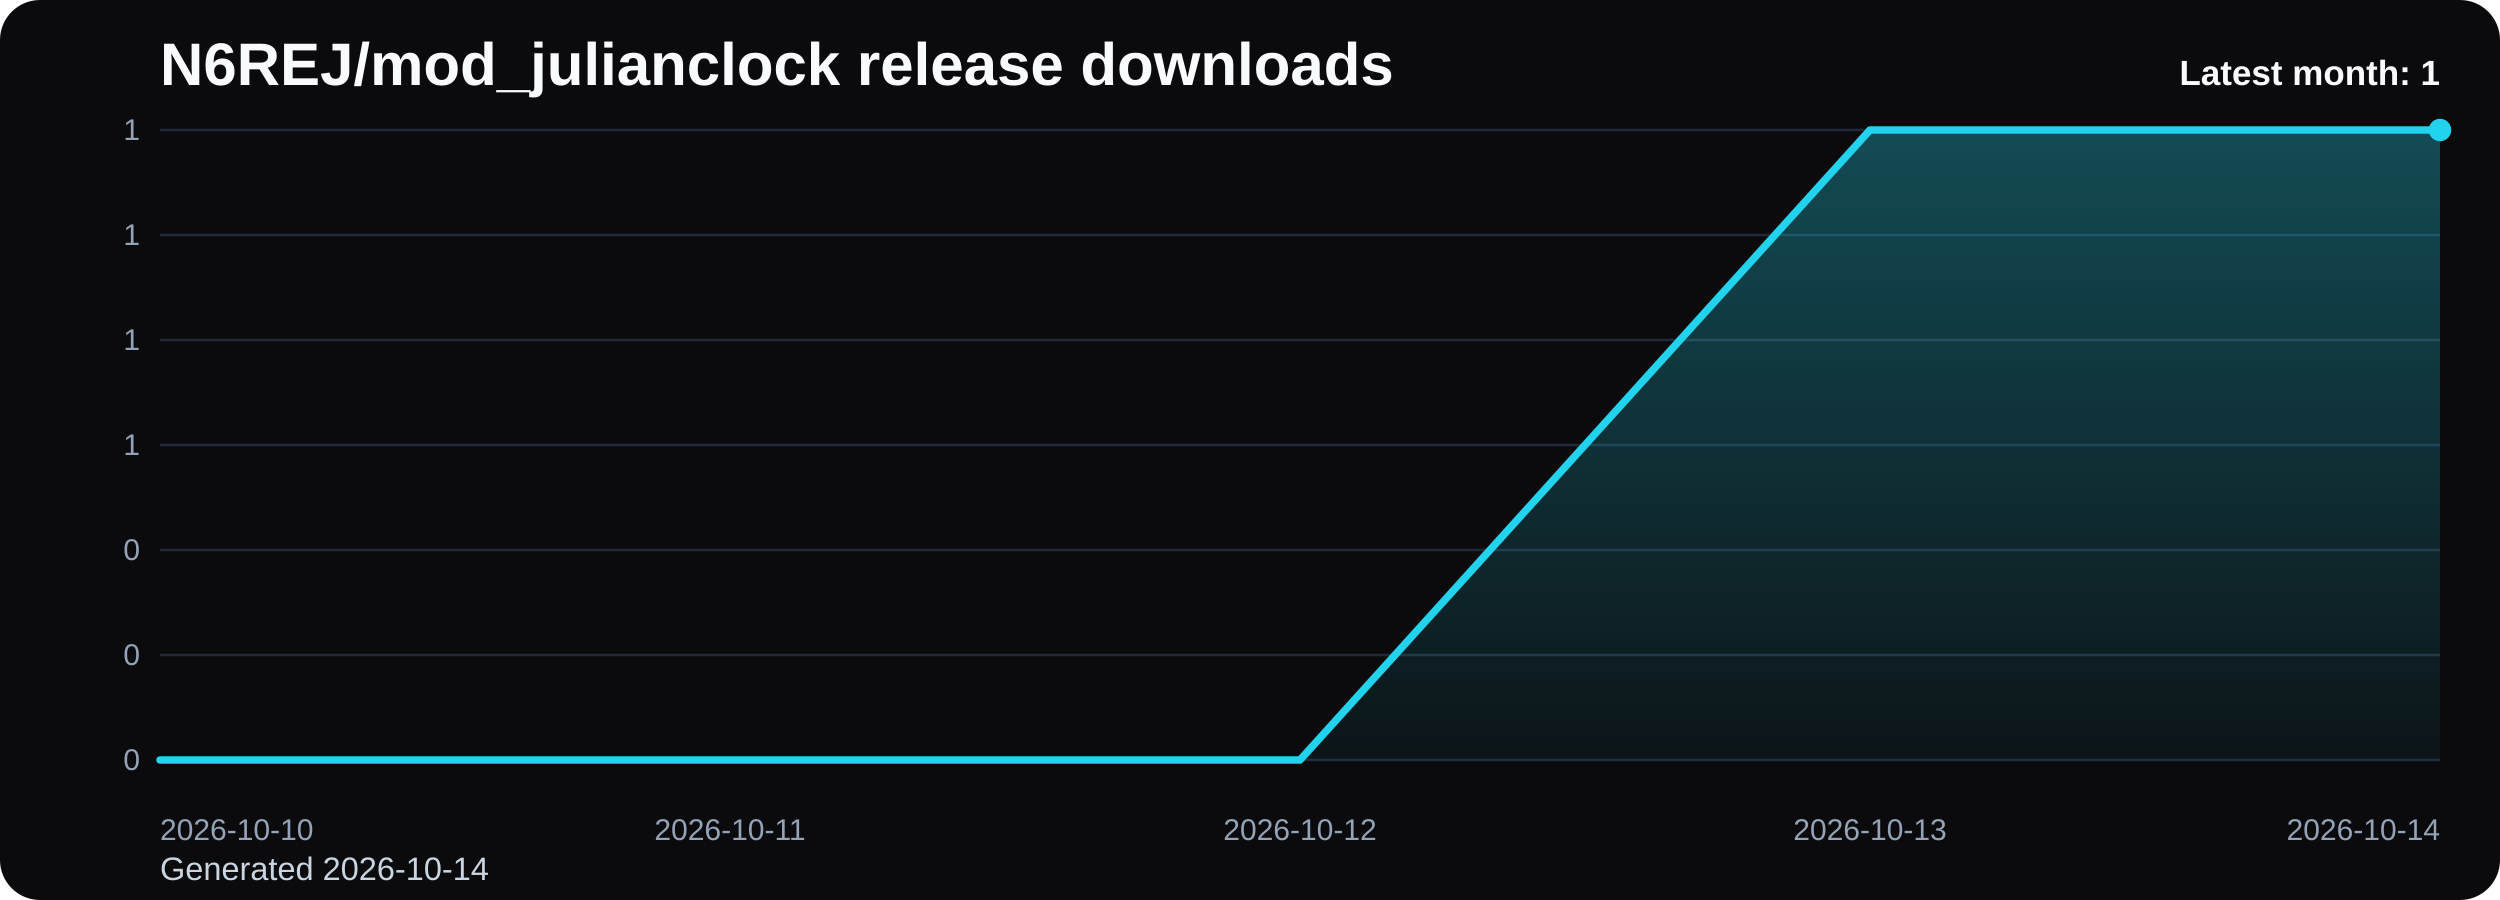
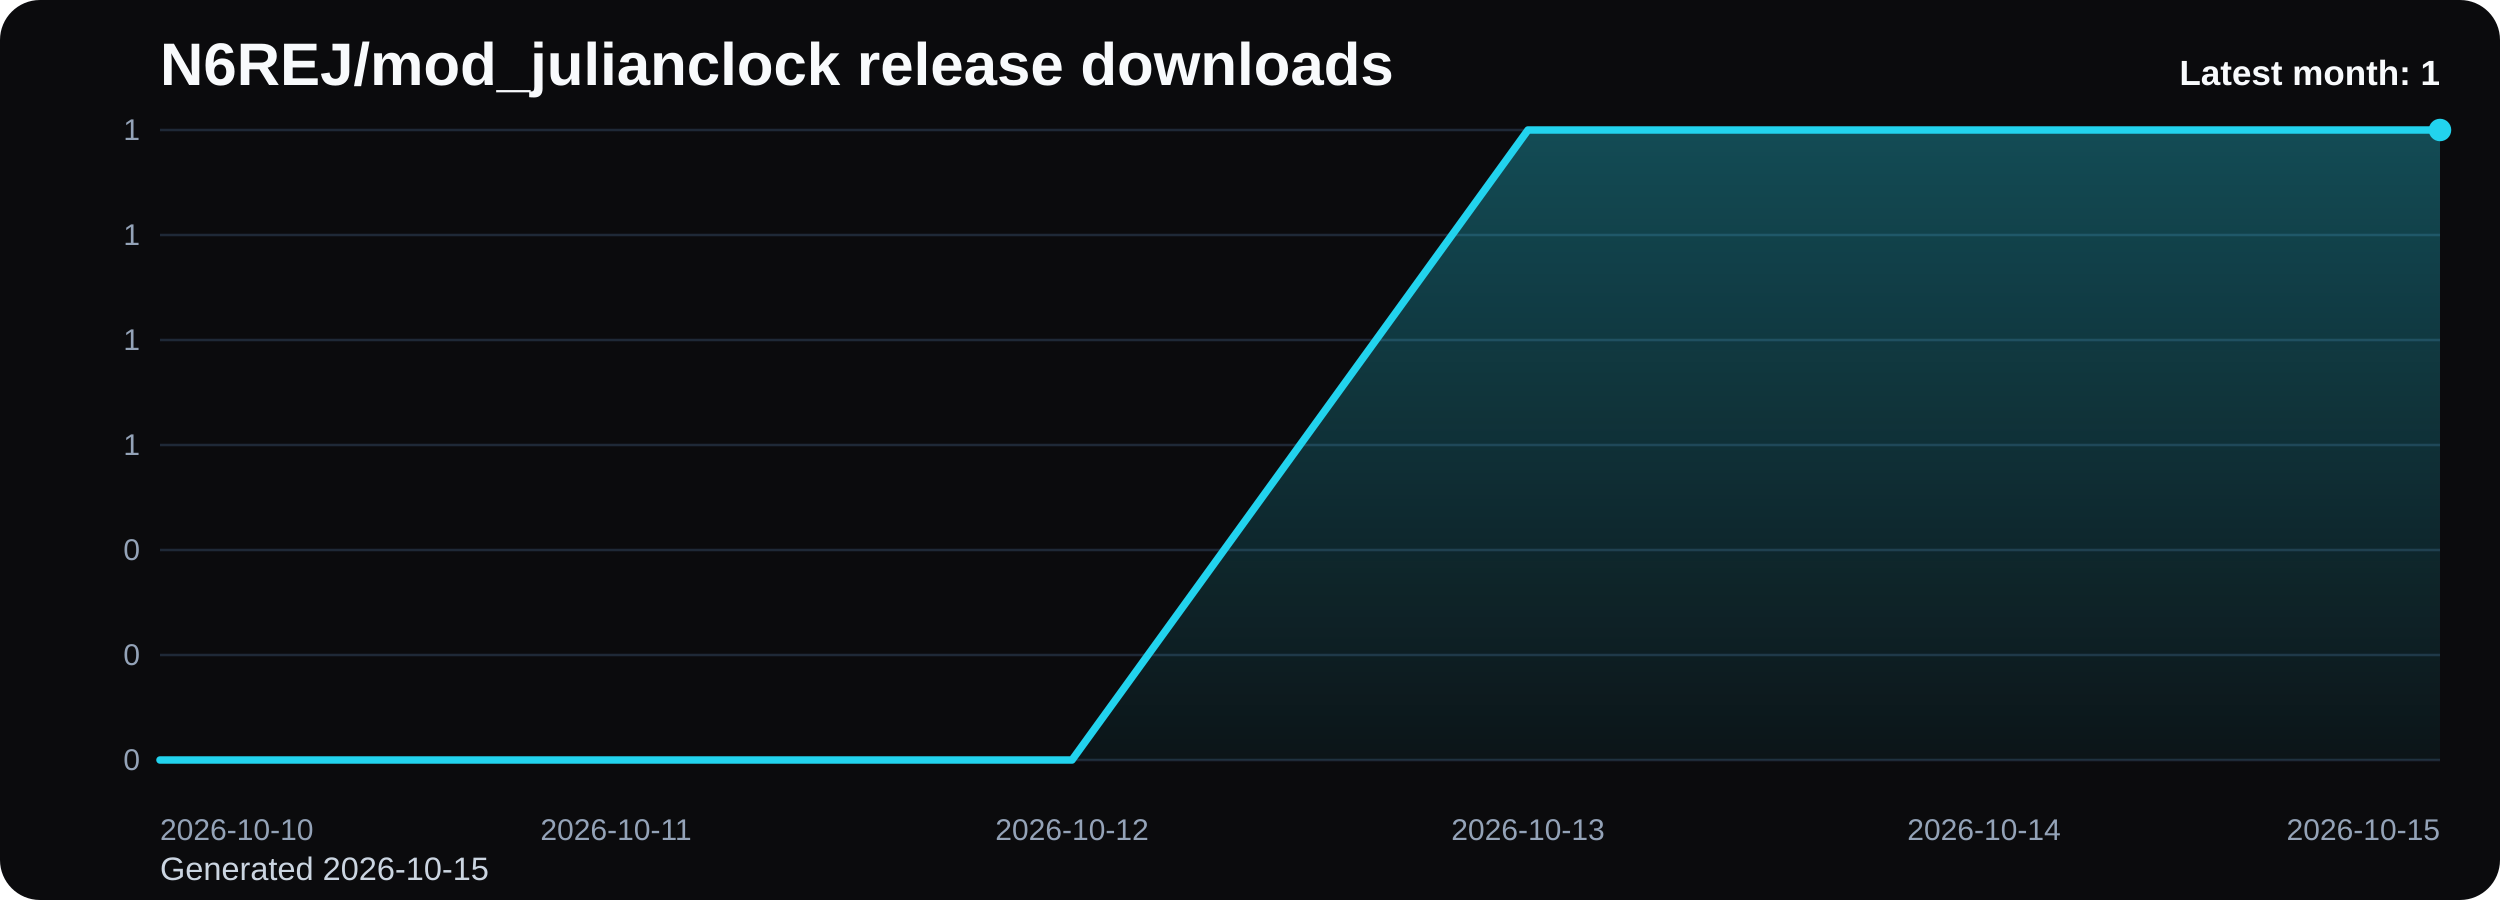
<svg xmlns="http://www.w3.org/2000/svg" viewBox="0 0 1000 360" role="img" aria-label="N6REJ/mod_julianclock release downloads chart">
  <defs>
    <linearGradient id="fill-monthly-black" x1="0" y1="0" x2="0" y2="1">
      <stop offset="0%" stop-color="#22d3ee" stop-opacity="0.32" />
      <stop offset="100%" stop-color="#22d3ee" stop-opacity="0.05" />
    </linearGradient>
    <style>
      .bg { fill: #0b0b0d; }
      .title { font: 700 24px Arial, sans-serif; fill: #f8fafc; }
      .sub { font: 400 13px Arial, sans-serif; fill: #cbd5e1; }
      .grid { stroke: #1f2937; stroke-width: 1; }
      .axis { font: 400 12px Arial, sans-serif; fill: #94a3b8; }
      .line { fill: none; stroke: #22d3ee; stroke-width: 3; stroke-linecap: round; stroke-linejoin: round; }
      .dot { fill: #22d3ee; }
      .value { font: 600 11px Arial, sans-serif; fill: #cbd5e1; }
      .latest { font: 700 14px Arial, sans-serif; fill: #f8fafc; }
    </style>
  </defs>
  <rect class="bg" x="0" y="0" width="1000" height="360" rx="16" />
  <text class="title" x="64" y="34">N6REJ/mod_julianclock release downloads</text>
-   <text class="sub" x="64" y="352">Generated 2026-10-14</text>
+   <text class="sub" x="64" y="352">Generated 2026-10-15</text>
  <line x1="64" y1="52.00" x2="976" y2="52.00" class="grid" />
  <text x="56" y="56.00" text-anchor="end" class="axis">1</text>
  <line x1="64" y1="94.00" x2="976" y2="94.00" class="grid" />
  <text x="56" y="98.00" text-anchor="end" class="axis">1</text>
  <line x1="64" y1="136.00" x2="976" y2="136.00" class="grid" />
  <text x="56" y="140.00" text-anchor="end" class="axis">1</text>
  <line x1="64" y1="178.00" x2="976" y2="178.00" class="grid" />
  <text x="56" y="182.00" text-anchor="end" class="axis">1</text>
  <line x1="64" y1="220.00" x2="976" y2="220.00" class="grid" />
  <text x="56" y="224.00" text-anchor="end" class="axis">0</text>
  <line x1="64" y1="262.00" x2="976" y2="262.00" class="grid" />
  <text x="56" y="266.00" text-anchor="end" class="axis">0</text>
  <line x1="64" y1="304.00" x2="976" y2="304.00" class="grid" />
  <text x="56" y="308.00" text-anchor="end" class="axis">0</text>
-   <path d="M 64.00 304 L 64.00 304.00 L 292.00 304.00 L 520.00 304.00 L 748.00 52.00 L 976.00 52.00 L 976.00 304 Z" fill="url(#fill-monthly-black)" />
-   <polyline class="line" points="64.00,304.00 292.00,304.00 520.00,304.00 748.00,52.00 976.00,52.00" />
+   <path d="M 64.00 304 L 64.00 304.00 L 246.40 304.00 L 428.80 304.00 L 611.20 52.00 L 793.60 52.00 L 976.00 52.00 L 976.00 304 Z" fill="url(#fill-monthly-black)" />
+   <polyline class="line" points="64.00,304.00 246.40,304.00 428.80,304.00 611.20,52.00 793.60,52.00 976.00,52.00" />
  <circle class="dot" cx="976.00" cy="52.00" r="4.5" />
  <text class="axis" x="64.00" y="336" text-anchor="start">2026-10-10</text>
-   <text class="axis" x="292.00" y="336" text-anchor="middle">2026-10-11</text>
-   <text class="axis" x="520.00" y="336" text-anchor="middle">2026-10-12</text>
-   <text class="axis" x="748.00" y="336" text-anchor="middle">2026-10-13</text>
-   <text class="axis" x="976.00" y="336" text-anchor="end">2026-10-14</text>
+   <text class="axis" x="246.40" y="336" text-anchor="middle">2026-10-11</text>
+   <text class="axis" x="428.80" y="336" text-anchor="middle">2026-10-12</text>
+   <text class="axis" x="611.20" y="336" text-anchor="middle">2026-10-13</text>
+   <text class="axis" x="793.60" y="336" text-anchor="middle">2026-10-14</text>
+   <text class="axis" x="976.00" y="336" text-anchor="end">2026-10-15</text>
  <text class="latest" x="976" y="34" text-anchor="end">Latest month: 1</text>
</svg>
